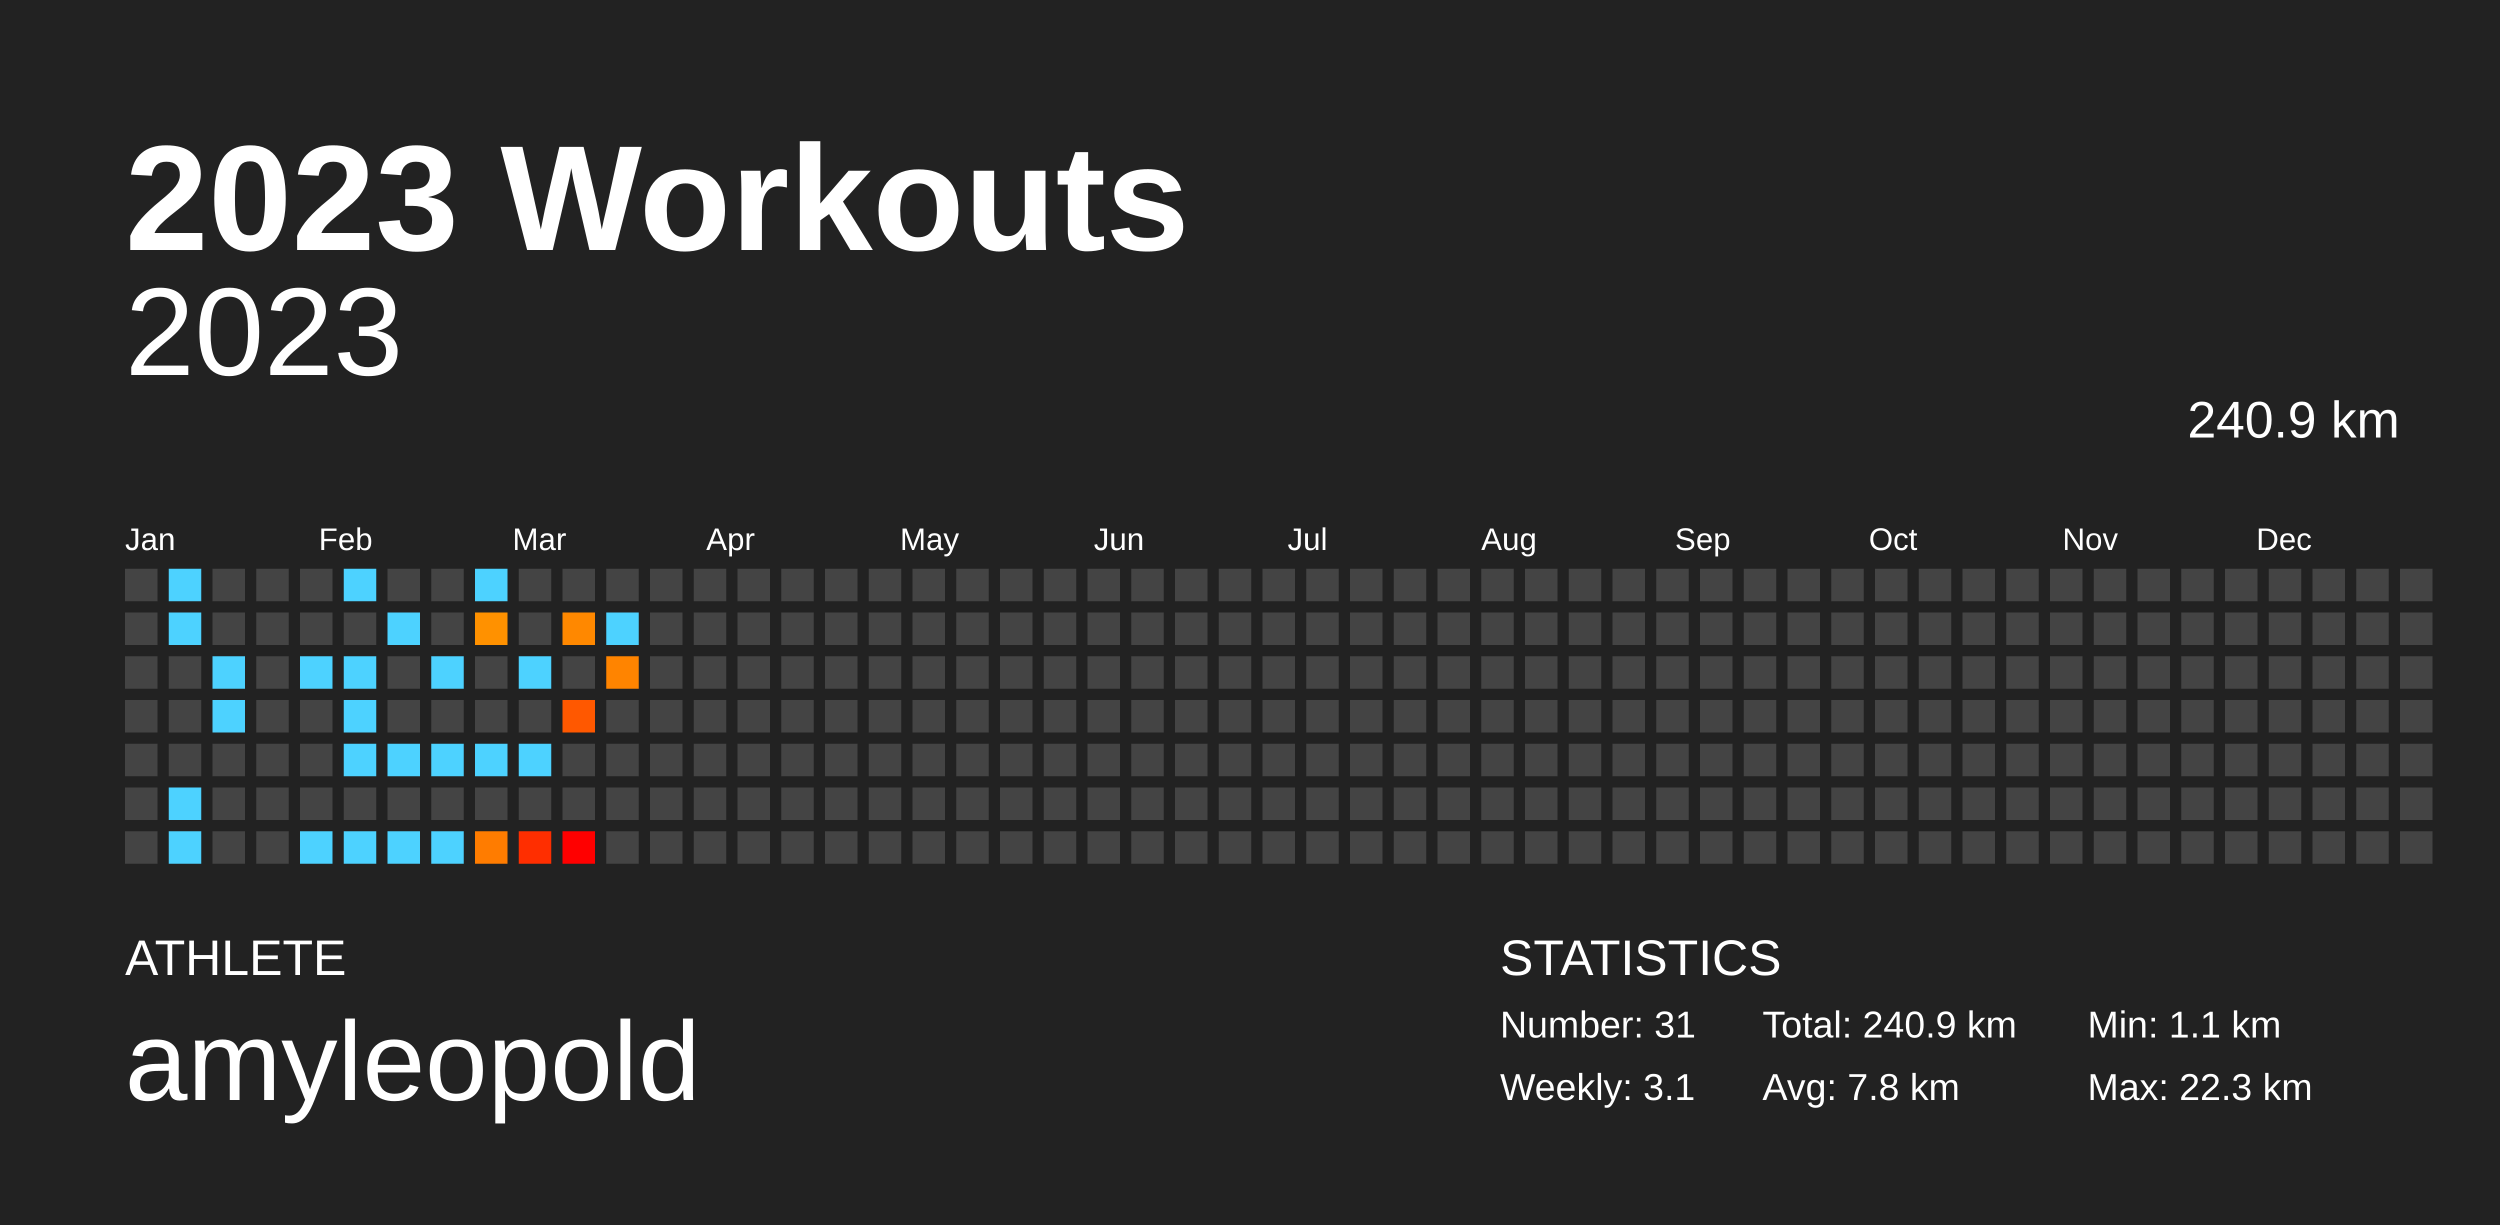
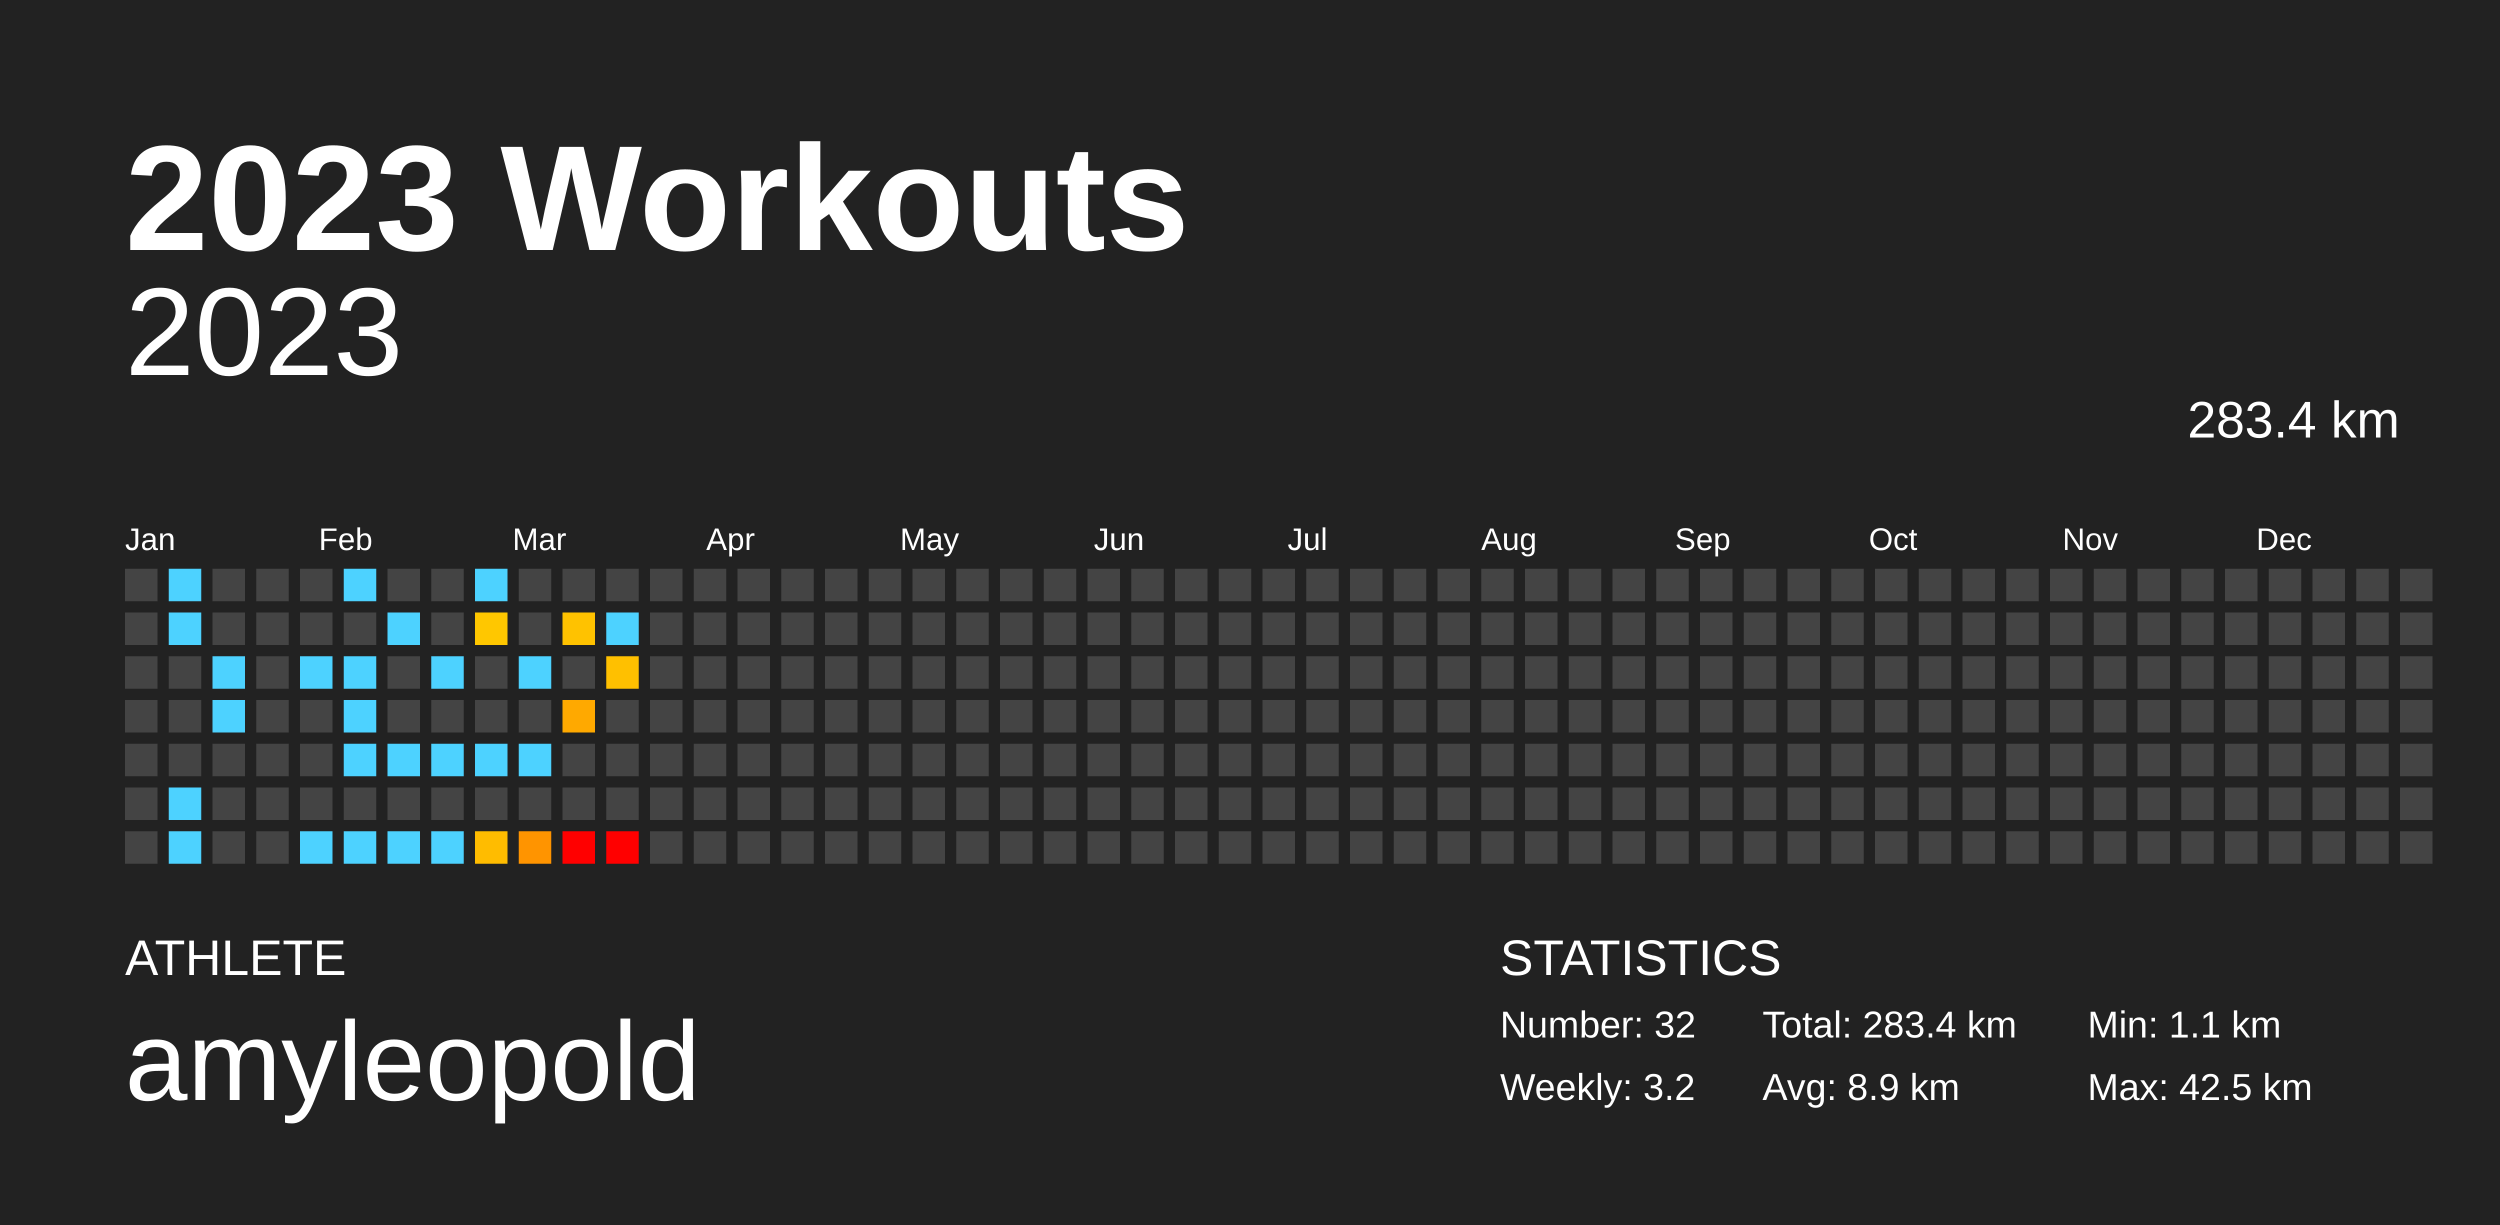
<svg xmlns="http://www.w3.org/2000/svg" baseProfile="full" height="98mm" version="1.1" viewBox="0,0,200,98" width="200mm">
  <defs />
  <rect fill="#222222" height="98" width="200" x="0" y="0" />
  <text fill="#FFFFFF" style="font-size:12px; font-family:Arial; font-weight:bold;" x="10" y="20">2023 Workouts</text>
  <text fill="#FFFFFF" style="font-size:4px; font-family:Arial" x="10" y="78">ATHLETE</text>
  <text fill="#FFFFFF" style="font-size:9px; font-family:Arial" x="10" y="88">amyleopold</text>
  <text fill="#FFFFFF" style="font-size:4px; font-family:Arial" x="120" y="78">STATISTICS</text>
-   <text fill="#FFFFFF" style="font-size:3px; font-family:Arial" x="120" y="83">Number: 31</text>
-   <text fill="#FFFFFF" style="font-size:3px; font-family:Arial" x="120" y="88">Weekly: 3.1</text>
-   <text fill="#FFFFFF" style="font-size:3px; font-family:Arial" x="141" y="83">Total: 240.9 km</text>
-   <text fill="#FFFFFF" style="font-size:3px; font-family:Arial" x="141" y="88">Avg: 7.8 km</text>
+   <text fill="#FFFFFF" style="font-size:3px; font-family:Arial" x="120" y="83">Number: 32</text>
+   <text fill="#FFFFFF" style="font-size:3px; font-family:Arial" x="120" y="88">Weekly: 3.2</text>
+   <text fill="#FFFFFF" style="font-size:3px; font-family:Arial" x="141" y="83">Total: 283.4 km</text>
+   <text fill="#FFFFFF" style="font-size:3px; font-family:Arial" x="141" y="88">Avg: 8.9 km</text>
  <text fill="#FFFFFF" style="font-size:3px; font-family:Arial" x="167" y="83">Min: 1.1 km</text>
-   <text fill="#FFFFFF" style="font-size:3px; font-family:Arial" x="167" y="88">Max: 22.3 km</text>
+   <text fill="#FFFFFF" style="font-size:3px; font-family:Arial" x="167" y="88">Max: 42.5 km</text>
  <text alignment-baseline="hanging" fill="#FFFFFF" style="font-size:10.0px; font-family:Arial;" x="10" y="30">2023</text>
-   <text alignment-baseline="hanging" fill="#FFFFFF" style="font-size:4.125px; font-family:Arial;" x="175" y="35">240.9 km</text>
+   <text alignment-baseline="hanging" fill="#FFFFFF" style="font-size:4.125px; font-family:Arial;" x="175" y="35">283.4 km</text>
  <text fill="#FFFFFF" style="font-size:2.5px; font-family:Arial" x="10.0" y="44">Jan</text>
  <text fill="#FFFFFF" style="font-size:2.5px; font-family:Arial" x="25.5" y="44">Feb</text>
  <text fill="#FFFFFF" style="font-size:2.5px; font-family:Arial" x="41.0" y="44">Mar</text>
  <text fill="#FFFFFF" style="font-size:2.5px; font-family:Arial" x="56.5" y="44">Apr</text>
  <text fill="#FFFFFF" style="font-size:2.5px; font-family:Arial" x="72.0" y="44">May</text>
  <text fill="#FFFFFF" style="font-size:2.5px; font-family:Arial" x="87.5" y="44">Jun</text>
  <text fill="#FFFFFF" style="font-size:2.5px; font-family:Arial" x="103.0" y="44">Jul</text>
  <text fill="#FFFFFF" style="font-size:2.5px; font-family:Arial" x="118.5" y="44">Aug</text>
  <text fill="#FFFFFF" style="font-size:2.5px; font-family:Arial" x="134.0" y="44">Sep</text>
  <text fill="#FFFFFF" style="font-size:2.5px; font-family:Arial" x="149.5" y="44">Oct</text>
  <text fill="#FFFFFF" style="font-size:2.5px; font-family:Arial" x="165.0" y="44">Nov</text>
  <text fill="#FFFFFF" style="font-size:2.5px; font-family:Arial" x="180.5" y="44">Dec</text>
  <rect fill="#444444" height="2.6" width="2.6" x="10.0" y="45.5" />
  <rect fill="#444444" height="2.6" width="2.6" x="10.0" y="49.0" />
  <rect fill="#444444" height="2.6" width="2.6" x="10.0" y="52.5" />
  <rect fill="#444444" height="2.6" width="2.6" x="10.0" y="56.0" />
  <rect fill="#444444" height="2.6" width="2.6" x="10.0" y="59.5" />
  <rect fill="#444444" height="2.6" width="2.6" x="10.0" y="63.0" />
  <rect fill="#444444" height="2.6" width="2.6" x="10.0" y="66.5" />
  <rect fill="#4dd2ff" height="2.6" width="2.6" x="13.5" y="45.5" />
  <rect fill="#4dd2ff" height="2.6" width="2.6" x="13.5" y="49.0" />
  <rect fill="#444444" height="2.6" width="2.6" x="13.5" y="52.5" />
  <rect fill="#444444" height="2.6" width="2.6" x="13.5" y="56.0" />
  <rect fill="#444444" height="2.6" width="2.6" x="13.5" y="59.5" />
  <rect fill="#4dd2ff" height="2.6" width="2.6" x="13.5" y="63.0" />
  <rect fill="#4dd2ff" height="2.6" width="2.6" x="13.5" y="66.5" />
  <rect fill="#444444" height="2.6" width="2.6" x="17.0" y="45.5" />
  <rect fill="#444444" height="2.6" width="2.6" x="17.0" y="49.0" />
  <rect fill="#4dd2ff" height="2.6" width="2.6" x="17.0" y="52.5" />
  <rect fill="#4dd2ff" height="2.6" width="2.6" x="17.0" y="56.0" />
  <rect fill="#444444" height="2.6" width="2.6" x="17.0" y="59.5" />
  <rect fill="#444444" height="2.6" width="2.6" x="17.0" y="63.0" />
  <rect fill="#444444" height="2.6" width="2.6" x="17.0" y="66.5" />
  <rect fill="#444444" height="2.6" width="2.6" x="20.5" y="45.5" />
  <rect fill="#444444" height="2.6" width="2.6" x="20.5" y="49.0" />
  <rect fill="#444444" height="2.6" width="2.6" x="20.5" y="52.5" />
  <rect fill="#444444" height="2.6" width="2.6" x="20.5" y="56.0" />
  <rect fill="#444444" height="2.6" width="2.6" x="20.5" y="59.5" />
  <rect fill="#444444" height="2.6" width="2.6" x="20.5" y="63.0" />
  <rect fill="#444444" height="2.6" width="2.6" x="20.5" y="66.5" />
  <rect fill="#444444" height="2.6" width="2.6" x="24.0" y="45.5" />
  <rect fill="#444444" height="2.6" width="2.6" x="24.0" y="49.0" />
  <rect fill="#4dd2ff" height="2.6" width="2.6" x="24.0" y="52.5" />
  <rect fill="#444444" height="2.6" width="2.6" x="24.0" y="56.0" />
  <rect fill="#444444" height="2.6" width="2.6" x="24.0" y="59.5" />
  <rect fill="#444444" height="2.6" width="2.6" x="24.0" y="63.0" />
  <rect fill="#4dd2ff" height="2.6" width="2.6" x="24.0" y="66.5" />
  <rect fill="#4dd2ff" height="2.6" width="2.6" x="27.5" y="45.5" />
  <rect fill="#444444" height="2.6" width="2.6" x="27.5" y="49.0" />
  <rect fill="#4dd2ff" height="2.6" width="2.6" x="27.5" y="52.5" />
  <rect fill="#4dd2ff" height="2.6" width="2.6" x="27.5" y="56.0" />
  <rect fill="#4dd2ff" height="2.6" width="2.6" x="27.5" y="59.5" />
  <rect fill="#444444" height="2.6" width="2.6" x="27.5" y="63.0" />
  <rect fill="#4dd2ff" height="2.6" width="2.6" x="27.5" y="66.5" />
  <rect fill="#444444" height="2.6" width="2.6" x="31.0" y="45.5" />
  <rect fill="#4dd2ff" height="2.6" width="2.6" x="31.0" y="49.0" />
  <rect fill="#444444" height="2.6" width="2.6" x="31.0" y="52.5" />
  <rect fill="#444444" height="2.6" width="2.6" x="31.0" y="56.0" />
  <rect fill="#4dd2ff" height="2.6" width="2.6" x="31.0" y="59.5" />
  <rect fill="#444444" height="2.6" width="2.6" x="31.0" y="63.0" />
  <rect fill="#4dd2ff" height="2.6" width="2.6" x="31.0" y="66.5" />
  <rect fill="#444444" height="2.6" width="2.6" x="34.5" y="45.5" />
  <rect fill="#444444" height="2.6" width="2.6" x="34.5" y="49.0" />
  <rect fill="#4dd2ff" height="2.6" width="2.6" x="34.5" y="52.5" />
  <rect fill="#444444" height="2.6" width="2.6" x="34.5" y="56.0" />
  <rect fill="#4dd2ff" height="2.6" width="2.6" x="34.5" y="59.5" />
  <rect fill="#444444" height="2.6" width="2.6" x="34.5" y="63.0" />
  <rect fill="#4dd2ff" height="2.6" width="2.6" x="34.5" y="66.5" />
  <rect fill="#4dd2ff" height="2.6" width="2.6" x="38.0" y="45.5" />
-   <rect fill="#ff9100" height="2.6" width="2.6" x="38.0" y="49.0" />
+   <rect fill="#ffc700" height="2.6" width="2.6" x="38.0" y="49.0" />
  <rect fill="#444444" height="2.6" width="2.6" x="38.0" y="52.5" />
  <rect fill="#444444" height="2.6" width="2.6" x="38.0" y="56.0" />
  <rect fill="#4dd2ff" height="2.6" width="2.6" x="38.0" y="59.5" />
  <rect fill="#444444" height="2.6" width="2.6" x="38.0" y="63.0" />
-   <rect fill="#ff7c00" height="2.6" width="2.6" x="38.0" y="66.5" />
+   <rect fill="#ffbc00" height="2.6" width="2.6" x="38.0" y="66.5" />
  <rect fill="#444444" height="2.6" width="2.6" x="41.5" y="45.5" />
  <rect fill="#444444" height="2.6" width="2.6" x="41.5" y="49.0" />
  <rect fill="#4dd2ff" height="2.6" width="2.6" x="41.5" y="52.5" />
  <rect fill="#444444" height="2.6" width="2.6" x="41.5" y="56.0" />
  <rect fill="#4dd2ff" height="2.6" width="2.6" x="41.5" y="59.5" />
  <rect fill="#444444" height="2.6" width="2.6" x="41.5" y="63.0" />
-   <rect fill="#ff2e00" height="2.6" width="2.6" x="41.5" y="66.5" />
+   <rect fill="#ff9400" height="2.6" width="2.6" x="41.5" y="66.5" />
  <rect fill="#444444" height="2.6" width="2.6" x="45.0" y="45.5" />
-   <rect fill="#ff8800" height="2.6" width="2.6" x="45.0" y="49.0" />
+   <rect fill="#ffc200" height="2.6" width="2.6" x="45.0" y="49.0" />
  <rect fill="#444444" height="2.6" width="2.6" x="45.0" y="52.5" />
-   <rect fill="#ff5800" height="2.6" width="2.6" x="45.0" y="56.0" />
+   <rect fill="#ffa900" height="2.6" width="2.6" x="45.0" y="56.0" />
  <rect fill="#444444" height="2.6" width="2.6" x="45.0" y="59.5" />
  <rect fill="#444444" height="2.6" width="2.6" x="45.0" y="63.0" />
  <rect fill="red" height="2.6" width="2.6" x="45.0" y="66.5" />
  <rect fill="#444444" height="2.6" width="2.6" x="48.5" y="45.5" />
  <rect fill="#4dd2ff" height="2.6" width="2.6" x="48.5" y="49.0" />
-   <rect fill="#ff8400" height="2.6" width="2.6" x="48.5" y="52.5" />
+   <rect fill="#ffc000" height="2.6" width="2.6" x="48.5" y="52.5" />
  <rect fill="#444444" height="2.6" width="2.6" x="48.5" y="56.0" />
  <rect fill="#444444" height="2.6" width="2.6" x="48.5" y="59.5" />
  <rect fill="#444444" height="2.6" width="2.6" x="48.5" y="63.0" />
-   <rect fill="#444444" height="2.6" width="2.6" x="48.5" y="66.5" />
+   <rect fill="red" height="2.6" width="2.6" x="48.5" y="66.5" />
  <rect fill="#444444" height="2.6" width="2.6" x="52.0" y="45.5" />
  <rect fill="#444444" height="2.6" width="2.6" x="52.0" y="49.0" />
  <rect fill="#444444" height="2.6" width="2.6" x="52.0" y="52.5" />
  <rect fill="#444444" height="2.6" width="2.6" x="52.0" y="56.0" />
  <rect fill="#444444" height="2.6" width="2.6" x="52.0" y="59.5" />
  <rect fill="#444444" height="2.6" width="2.6" x="52.0" y="63.0" />
  <rect fill="#444444" height="2.6" width="2.6" x="52.0" y="66.5" />
  <rect fill="#444444" height="2.6" width="2.6" x="55.5" y="45.5" />
  <rect fill="#444444" height="2.6" width="2.6" x="55.5" y="49.0" />
  <rect fill="#444444" height="2.6" width="2.6" x="55.5" y="52.5" />
  <rect fill="#444444" height="2.6" width="2.6" x="55.5" y="56.0" />
  <rect fill="#444444" height="2.6" width="2.6" x="55.5" y="59.5" />
  <rect fill="#444444" height="2.6" width="2.6" x="55.5" y="63.0" />
  <rect fill="#444444" height="2.6" width="2.6" x="55.5" y="66.5" />
  <rect fill="#444444" height="2.6" width="2.6" x="59.0" y="45.5" />
  <rect fill="#444444" height="2.6" width="2.6" x="59.0" y="49.0" />
  <rect fill="#444444" height="2.6" width="2.6" x="59.0" y="52.5" />
  <rect fill="#444444" height="2.6" width="2.6" x="59.0" y="56.0" />
  <rect fill="#444444" height="2.6" width="2.6" x="59.0" y="59.5" />
  <rect fill="#444444" height="2.6" width="2.6" x="59.0" y="63.0" />
  <rect fill="#444444" height="2.6" width="2.6" x="59.0" y="66.5" />
  <rect fill="#444444" height="2.6" width="2.6" x="62.5" y="45.5" />
  <rect fill="#444444" height="2.6" width="2.6" x="62.5" y="49.0" />
  <rect fill="#444444" height="2.6" width="2.6" x="62.5" y="52.5" />
  <rect fill="#444444" height="2.6" width="2.6" x="62.5" y="56.0" />
  <rect fill="#444444" height="2.6" width="2.6" x="62.5" y="59.5" />
  <rect fill="#444444" height="2.6" width="2.6" x="62.5" y="63.0" />
  <rect fill="#444444" height="2.6" width="2.6" x="62.5" y="66.5" />
  <rect fill="#444444" height="2.6" width="2.6" x="66.0" y="45.5" />
  <rect fill="#444444" height="2.6" width="2.6" x="66.0" y="49.0" />
  <rect fill="#444444" height="2.6" width="2.6" x="66.0" y="52.5" />
  <rect fill="#444444" height="2.6" width="2.6" x="66.0" y="56.0" />
  <rect fill="#444444" height="2.6" width="2.6" x="66.0" y="59.5" />
  <rect fill="#444444" height="2.6" width="2.6" x="66.0" y="63.0" />
  <rect fill="#444444" height="2.6" width="2.6" x="66.0" y="66.5" />
  <rect fill="#444444" height="2.6" width="2.6" x="69.5" y="45.5" />
  <rect fill="#444444" height="2.6" width="2.6" x="69.5" y="49.0" />
  <rect fill="#444444" height="2.6" width="2.6" x="69.5" y="52.5" />
  <rect fill="#444444" height="2.6" width="2.6" x="69.5" y="56.0" />
  <rect fill="#444444" height="2.6" width="2.6" x="69.5" y="59.5" />
  <rect fill="#444444" height="2.6" width="2.6" x="69.5" y="63.0" />
  <rect fill="#444444" height="2.6" width="2.6" x="69.5" y="66.5" />
  <rect fill="#444444" height="2.6" width="2.6" x="73.0" y="45.5" />
  <rect fill="#444444" height="2.6" width="2.6" x="73.0" y="49.0" />
  <rect fill="#444444" height="2.6" width="2.6" x="73.0" y="52.5" />
  <rect fill="#444444" height="2.6" width="2.6" x="73.0" y="56.0" />
  <rect fill="#444444" height="2.6" width="2.6" x="73.0" y="59.5" />
  <rect fill="#444444" height="2.6" width="2.6" x="73.0" y="63.0" />
  <rect fill="#444444" height="2.6" width="2.6" x="73.0" y="66.5" />
  <rect fill="#444444" height="2.6" width="2.6" x="76.5" y="45.5" />
  <rect fill="#444444" height="2.6" width="2.6" x="76.5" y="49.0" />
  <rect fill="#444444" height="2.6" width="2.6" x="76.5" y="52.5" />
  <rect fill="#444444" height="2.6" width="2.6" x="76.5" y="56.0" />
  <rect fill="#444444" height="2.6" width="2.6" x="76.5" y="59.5" />
  <rect fill="#444444" height="2.6" width="2.6" x="76.5" y="63.0" />
  <rect fill="#444444" height="2.6" width="2.6" x="76.5" y="66.5" />
  <rect fill="#444444" height="2.6" width="2.6" x="80.0" y="45.5" />
  <rect fill="#444444" height="2.6" width="2.6" x="80.0" y="49.0" />
  <rect fill="#444444" height="2.6" width="2.6" x="80.0" y="52.5" />
  <rect fill="#444444" height="2.6" width="2.6" x="80.0" y="56.0" />
  <rect fill="#444444" height="2.6" width="2.6" x="80.0" y="59.5" />
  <rect fill="#444444" height="2.6" width="2.6" x="80.0" y="63.0" />
  <rect fill="#444444" height="2.6" width="2.6" x="80.0" y="66.5" />
  <rect fill="#444444" height="2.6" width="2.6" x="83.5" y="45.5" />
  <rect fill="#444444" height="2.6" width="2.6" x="83.5" y="49.0" />
  <rect fill="#444444" height="2.6" width="2.6" x="83.5" y="52.5" />
  <rect fill="#444444" height="2.6" width="2.6" x="83.5" y="56.0" />
  <rect fill="#444444" height="2.6" width="2.6" x="83.5" y="59.5" />
  <rect fill="#444444" height="2.6" width="2.6" x="83.5" y="63.0" />
  <rect fill="#444444" height="2.6" width="2.6" x="83.5" y="66.5" />
  <rect fill="#444444" height="2.6" width="2.6" x="87.0" y="45.5" />
  <rect fill="#444444" height="2.6" width="2.6" x="87.0" y="49.0" />
  <rect fill="#444444" height="2.6" width="2.6" x="87.0" y="52.5" />
  <rect fill="#444444" height="2.6" width="2.6" x="87.0" y="56.0" />
  <rect fill="#444444" height="2.6" width="2.6" x="87.0" y="59.5" />
  <rect fill="#444444" height="2.6" width="2.6" x="87.0" y="63.0" />
  <rect fill="#444444" height="2.6" width="2.6" x="87.0" y="66.5" />
  <rect fill="#444444" height="2.6" width="2.6" x="90.5" y="45.5" />
  <rect fill="#444444" height="2.6" width="2.6" x="90.5" y="49.0" />
  <rect fill="#444444" height="2.6" width="2.6" x="90.5" y="52.5" />
  <rect fill="#444444" height="2.6" width="2.6" x="90.5" y="56.0" />
  <rect fill="#444444" height="2.6" width="2.6" x="90.5" y="59.5" />
  <rect fill="#444444" height="2.6" width="2.6" x="90.5" y="63.0" />
  <rect fill="#444444" height="2.6" width="2.6" x="90.5" y="66.5" />
  <rect fill="#444444" height="2.6" width="2.6" x="94.0" y="45.5" />
  <rect fill="#444444" height="2.6" width="2.6" x="94.0" y="49.0" />
  <rect fill="#444444" height="2.6" width="2.6" x="94.0" y="52.5" />
  <rect fill="#444444" height="2.6" width="2.6" x="94.0" y="56.0" />
  <rect fill="#444444" height="2.6" width="2.6" x="94.0" y="59.5" />
  <rect fill="#444444" height="2.6" width="2.6" x="94.0" y="63.0" />
  <rect fill="#444444" height="2.6" width="2.6" x="94.0" y="66.5" />
  <rect fill="#444444" height="2.6" width="2.6" x="97.5" y="45.5" />
  <rect fill="#444444" height="2.6" width="2.6" x="97.5" y="49.0" />
  <rect fill="#444444" height="2.6" width="2.6" x="97.5" y="52.5" />
  <rect fill="#444444" height="2.6" width="2.6" x="97.5" y="56.0" />
  <rect fill="#444444" height="2.6" width="2.6" x="97.5" y="59.5" />
  <rect fill="#444444" height="2.6" width="2.6" x="97.5" y="63.0" />
  <rect fill="#444444" height="2.6" width="2.6" x="97.5" y="66.5" />
  <rect fill="#444444" height="2.6" width="2.6" x="101.0" y="45.5" />
  <rect fill="#444444" height="2.6" width="2.6" x="101.0" y="49.0" />
  <rect fill="#444444" height="2.6" width="2.6" x="101.0" y="52.5" />
  <rect fill="#444444" height="2.6" width="2.6" x="101.0" y="56.0" />
  <rect fill="#444444" height="2.6" width="2.6" x="101.0" y="59.5" />
  <rect fill="#444444" height="2.6" width="2.6" x="101.0" y="63.0" />
  <rect fill="#444444" height="2.6" width="2.6" x="101.0" y="66.5" />
  <rect fill="#444444" height="2.6" width="2.6" x="104.5" y="45.5" />
  <rect fill="#444444" height="2.6" width="2.6" x="104.5" y="49.0" />
  <rect fill="#444444" height="2.6" width="2.6" x="104.5" y="52.5" />
  <rect fill="#444444" height="2.6" width="2.6" x="104.5" y="56.0" />
  <rect fill="#444444" height="2.6" width="2.6" x="104.5" y="59.5" />
  <rect fill="#444444" height="2.6" width="2.6" x="104.5" y="63.0" />
  <rect fill="#444444" height="2.6" width="2.6" x="104.5" y="66.5" />
  <rect fill="#444444" height="2.6" width="2.6" x="108.0" y="45.5" />
  <rect fill="#444444" height="2.6" width="2.6" x="108.0" y="49.0" />
  <rect fill="#444444" height="2.6" width="2.6" x="108.0" y="52.5" />
  <rect fill="#444444" height="2.6" width="2.6" x="108.0" y="56.0" />
  <rect fill="#444444" height="2.6" width="2.6" x="108.0" y="59.5" />
  <rect fill="#444444" height="2.6" width="2.6" x="108.0" y="63.0" />
  <rect fill="#444444" height="2.6" width="2.6" x="108.0" y="66.5" />
  <rect fill="#444444" height="2.6" width="2.6" x="111.5" y="45.5" />
  <rect fill="#444444" height="2.6" width="2.6" x="111.5" y="49.0" />
  <rect fill="#444444" height="2.6" width="2.6" x="111.5" y="52.5" />
  <rect fill="#444444" height="2.6" width="2.6" x="111.5" y="56.0" />
  <rect fill="#444444" height="2.6" width="2.6" x="111.5" y="59.5" />
  <rect fill="#444444" height="2.6" width="2.6" x="111.5" y="63.0" />
  <rect fill="#444444" height="2.6" width="2.6" x="111.5" y="66.5" />
  <rect fill="#444444" height="2.6" width="2.6" x="115.0" y="45.5" />
  <rect fill="#444444" height="2.6" width="2.6" x="115.0" y="49.0" />
  <rect fill="#444444" height="2.6" width="2.6" x="115.0" y="52.5" />
  <rect fill="#444444" height="2.6" width="2.6" x="115.0" y="56.0" />
  <rect fill="#444444" height="2.6" width="2.6" x="115.0" y="59.5" />
  <rect fill="#444444" height="2.6" width="2.6" x="115.0" y="63.0" />
  <rect fill="#444444" height="2.6" width="2.6" x="115.0" y="66.5" />
  <rect fill="#444444" height="2.6" width="2.6" x="118.5" y="45.5" />
  <rect fill="#444444" height="2.6" width="2.6" x="118.5" y="49.0" />
  <rect fill="#444444" height="2.6" width="2.6" x="118.5" y="52.5" />
  <rect fill="#444444" height="2.6" width="2.6" x="118.5" y="56.0" />
  <rect fill="#444444" height="2.6" width="2.6" x="118.5" y="59.5" />
  <rect fill="#444444" height="2.6" width="2.6" x="118.5" y="63.0" />
  <rect fill="#444444" height="2.6" width="2.6" x="118.5" y="66.5" />
  <rect fill="#444444" height="2.6" width="2.6" x="122.0" y="45.5" />
  <rect fill="#444444" height="2.6" width="2.6" x="122.0" y="49.0" />
  <rect fill="#444444" height="2.6" width="2.6" x="122.0" y="52.5" />
  <rect fill="#444444" height="2.6" width="2.6" x="122.0" y="56.0" />
  <rect fill="#444444" height="2.6" width="2.6" x="122.0" y="59.5" />
  <rect fill="#444444" height="2.6" width="2.6" x="122.0" y="63.0" />
  <rect fill="#444444" height="2.6" width="2.6" x="122.0" y="66.5" />
  <rect fill="#444444" height="2.6" width="2.6" x="125.5" y="45.5" />
  <rect fill="#444444" height="2.6" width="2.6" x="125.5" y="49.0" />
  <rect fill="#444444" height="2.6" width="2.6" x="125.5" y="52.5" />
  <rect fill="#444444" height="2.6" width="2.6" x="125.5" y="56.0" />
  <rect fill="#444444" height="2.6" width="2.6" x="125.5" y="59.5" />
  <rect fill="#444444" height="2.6" width="2.6" x="125.5" y="63.0" />
  <rect fill="#444444" height="2.6" width="2.6" x="125.5" y="66.5" />
  <rect fill="#444444" height="2.6" width="2.6" x="129.0" y="45.5" />
  <rect fill="#444444" height="2.6" width="2.6" x="129.0" y="49.0" />
  <rect fill="#444444" height="2.6" width="2.6" x="129.0" y="52.5" />
  <rect fill="#444444" height="2.6" width="2.6" x="129.0" y="56.0" />
  <rect fill="#444444" height="2.6" width="2.6" x="129.0" y="59.5" />
  <rect fill="#444444" height="2.6" width="2.6" x="129.0" y="63.0" />
  <rect fill="#444444" height="2.6" width="2.6" x="129.0" y="66.5" />
  <rect fill="#444444" height="2.6" width="2.6" x="132.5" y="45.5" />
  <rect fill="#444444" height="2.6" width="2.6" x="132.5" y="49.0" />
  <rect fill="#444444" height="2.6" width="2.6" x="132.5" y="52.5" />
  <rect fill="#444444" height="2.6" width="2.6" x="132.5" y="56.0" />
  <rect fill="#444444" height="2.6" width="2.6" x="132.5" y="59.5" />
  <rect fill="#444444" height="2.6" width="2.6" x="132.5" y="63.0" />
  <rect fill="#444444" height="2.6" width="2.6" x="132.5" y="66.5" />
  <rect fill="#444444" height="2.6" width="2.6" x="136.0" y="45.5" />
  <rect fill="#444444" height="2.6" width="2.6" x="136.0" y="49.0" />
  <rect fill="#444444" height="2.6" width="2.6" x="136.0" y="52.5" />
  <rect fill="#444444" height="2.6" width="2.6" x="136.0" y="56.0" />
  <rect fill="#444444" height="2.6" width="2.6" x="136.0" y="59.5" />
  <rect fill="#444444" height="2.6" width="2.6" x="136.0" y="63.0" />
  <rect fill="#444444" height="2.6" width="2.6" x="136.0" y="66.5" />
  <rect fill="#444444" height="2.6" width="2.6" x="139.5" y="45.5" />
  <rect fill="#444444" height="2.6" width="2.6" x="139.5" y="49.0" />
  <rect fill="#444444" height="2.6" width="2.6" x="139.5" y="52.5" />
  <rect fill="#444444" height="2.6" width="2.6" x="139.5" y="56.0" />
  <rect fill="#444444" height="2.6" width="2.6" x="139.5" y="59.5" />
  <rect fill="#444444" height="2.6" width="2.6" x="139.5" y="63.0" />
  <rect fill="#444444" height="2.6" width="2.6" x="139.5" y="66.5" />
  <rect fill="#444444" height="2.6" width="2.6" x="143.0" y="45.5" />
  <rect fill="#444444" height="2.6" width="2.6" x="143.0" y="49.0" />
  <rect fill="#444444" height="2.6" width="2.6" x="143.0" y="52.5" />
  <rect fill="#444444" height="2.6" width="2.6" x="143.0" y="56.0" />
  <rect fill="#444444" height="2.6" width="2.6" x="143.0" y="59.5" />
  <rect fill="#444444" height="2.6" width="2.6" x="143.0" y="63.0" />
  <rect fill="#444444" height="2.6" width="2.6" x="143.0" y="66.5" />
  <rect fill="#444444" height="2.6" width="2.6" x="146.5" y="45.5" />
  <rect fill="#444444" height="2.6" width="2.6" x="146.5" y="49.0" />
  <rect fill="#444444" height="2.6" width="2.6" x="146.5" y="52.5" />
  <rect fill="#444444" height="2.6" width="2.6" x="146.5" y="56.0" />
  <rect fill="#444444" height="2.6" width="2.6" x="146.5" y="59.5" />
  <rect fill="#444444" height="2.6" width="2.6" x="146.5" y="63.0" />
  <rect fill="#444444" height="2.6" width="2.6" x="146.5" y="66.5" />
  <rect fill="#444444" height="2.6" width="2.6" x="150.0" y="45.5" />
  <rect fill="#444444" height="2.6" width="2.6" x="150.0" y="49.0" />
  <rect fill="#444444" height="2.6" width="2.6" x="150.0" y="52.5" />
  <rect fill="#444444" height="2.6" width="2.6" x="150.0" y="56.0" />
  <rect fill="#444444" height="2.6" width="2.6" x="150.0" y="59.5" />
  <rect fill="#444444" height="2.6" width="2.6" x="150.0" y="63.0" />
  <rect fill="#444444" height="2.6" width="2.6" x="150.0" y="66.5" />
  <rect fill="#444444" height="2.6" width="2.6" x="153.5" y="45.5" />
  <rect fill="#444444" height="2.6" width="2.6" x="153.5" y="49.0" />
  <rect fill="#444444" height="2.6" width="2.6" x="153.5" y="52.5" />
  <rect fill="#444444" height="2.6" width="2.6" x="153.5" y="56.0" />
  <rect fill="#444444" height="2.6" width="2.6" x="153.5" y="59.5" />
  <rect fill="#444444" height="2.6" width="2.6" x="153.5" y="63.0" />
  <rect fill="#444444" height="2.6" width="2.6" x="153.5" y="66.5" />
  <rect fill="#444444" height="2.6" width="2.6" x="157.0" y="45.5" />
  <rect fill="#444444" height="2.6" width="2.6" x="157.0" y="49.0" />
  <rect fill="#444444" height="2.6" width="2.6" x="157.0" y="52.5" />
  <rect fill="#444444" height="2.6" width="2.6" x="157.0" y="56.0" />
  <rect fill="#444444" height="2.6" width="2.6" x="157.0" y="59.5" />
  <rect fill="#444444" height="2.6" width="2.6" x="157.0" y="63.0" />
  <rect fill="#444444" height="2.6" width="2.6" x="157.0" y="66.5" />
  <rect fill="#444444" height="2.6" width="2.6" x="160.5" y="45.5" />
  <rect fill="#444444" height="2.6" width="2.6" x="160.5" y="49.0" />
  <rect fill="#444444" height="2.6" width="2.6" x="160.5" y="52.5" />
  <rect fill="#444444" height="2.6" width="2.6" x="160.5" y="56.0" />
  <rect fill="#444444" height="2.6" width="2.6" x="160.5" y="59.5" />
  <rect fill="#444444" height="2.6" width="2.6" x="160.5" y="63.0" />
  <rect fill="#444444" height="2.6" width="2.6" x="160.5" y="66.5" />
  <rect fill="#444444" height="2.6" width="2.6" x="164.0" y="45.5" />
  <rect fill="#444444" height="2.6" width="2.6" x="164.0" y="49.0" />
  <rect fill="#444444" height="2.6" width="2.6" x="164.0" y="52.5" />
  <rect fill="#444444" height="2.6" width="2.6" x="164.0" y="56.0" />
  <rect fill="#444444" height="2.6" width="2.6" x="164.0" y="59.5" />
  <rect fill="#444444" height="2.6" width="2.6" x="164.0" y="63.0" />
  <rect fill="#444444" height="2.6" width="2.6" x="164.0" y="66.5" />
  <rect fill="#444444" height="2.6" width="2.6" x="167.5" y="45.5" />
  <rect fill="#444444" height="2.6" width="2.6" x="167.5" y="49.0" />
  <rect fill="#444444" height="2.6" width="2.6" x="167.5" y="52.5" />
  <rect fill="#444444" height="2.6" width="2.6" x="167.5" y="56.0" />
  <rect fill="#444444" height="2.6" width="2.6" x="167.5" y="59.5" />
  <rect fill="#444444" height="2.6" width="2.6" x="167.5" y="63.0" />
  <rect fill="#444444" height="2.6" width="2.6" x="167.5" y="66.5" />
  <rect fill="#444444" height="2.6" width="2.6" x="171.0" y="45.5" />
  <rect fill="#444444" height="2.6" width="2.6" x="171.0" y="49.0" />
  <rect fill="#444444" height="2.6" width="2.6" x="171.0" y="52.5" />
  <rect fill="#444444" height="2.6" width="2.6" x="171.0" y="56.0" />
  <rect fill="#444444" height="2.6" width="2.6" x="171.0" y="59.5" />
  <rect fill="#444444" height="2.6" width="2.6" x="171.0" y="63.0" />
  <rect fill="#444444" height="2.6" width="2.6" x="171.0" y="66.5" />
  <rect fill="#444444" height="2.6" width="2.6" x="174.5" y="45.5" />
  <rect fill="#444444" height="2.6" width="2.6" x="174.5" y="49.0" />
  <rect fill="#444444" height="2.6" width="2.6" x="174.5" y="52.5" />
  <rect fill="#444444" height="2.6" width="2.6" x="174.5" y="56.0" />
  <rect fill="#444444" height="2.6" width="2.6" x="174.5" y="59.5" />
  <rect fill="#444444" height="2.6" width="2.6" x="174.5" y="63.0" />
  <rect fill="#444444" height="2.6" width="2.6" x="174.5" y="66.5" />
  <rect fill="#444444" height="2.6" width="2.6" x="178.0" y="45.5" />
  <rect fill="#444444" height="2.6" width="2.6" x="178.0" y="49.0" />
  <rect fill="#444444" height="2.6" width="2.6" x="178.0" y="52.5" />
  <rect fill="#444444" height="2.6" width="2.6" x="178.0" y="56.0" />
  <rect fill="#444444" height="2.6" width="2.6" x="178.0" y="59.5" />
  <rect fill="#444444" height="2.6" width="2.6" x="178.0" y="63.0" />
  <rect fill="#444444" height="2.6" width="2.6" x="178.0" y="66.5" />
  <rect fill="#444444" height="2.6" width="2.6" x="181.5" y="45.5" />
  <rect fill="#444444" height="2.6" width="2.6" x="181.5" y="49.0" />
  <rect fill="#444444" height="2.6" width="2.6" x="181.5" y="52.5" />
  <rect fill="#444444" height="2.6" width="2.6" x="181.5" y="56.0" />
  <rect fill="#444444" height="2.6" width="2.6" x="181.5" y="59.5" />
  <rect fill="#444444" height="2.6" width="2.6" x="181.5" y="63.0" />
  <rect fill="#444444" height="2.6" width="2.6" x="181.5" y="66.5" />
  <rect fill="#444444" height="2.6" width="2.6" x="185.0" y="45.5" />
  <rect fill="#444444" height="2.6" width="2.6" x="185.0" y="49.0" />
  <rect fill="#444444" height="2.6" width="2.6" x="185.0" y="52.5" />
  <rect fill="#444444" height="2.6" width="2.6" x="185.0" y="56.0" />
  <rect fill="#444444" height="2.6" width="2.6" x="185.0" y="59.5" />
  <rect fill="#444444" height="2.6" width="2.6" x="185.0" y="63.0" />
  <rect fill="#444444" height="2.6" width="2.6" x="185.0" y="66.5" />
  <rect fill="#444444" height="2.6" width="2.6" x="188.5" y="45.5" />
  <rect fill="#444444" height="2.6" width="2.6" x="188.5" y="49.0" />
  <rect fill="#444444" height="2.6" width="2.6" x="188.5" y="52.5" />
  <rect fill="#444444" height="2.6" width="2.6" x="188.5" y="56.0" />
  <rect fill="#444444" height="2.6" width="2.6" x="188.5" y="59.5" />
  <rect fill="#444444" height="2.6" width="2.6" x="188.5" y="63.0" />
  <rect fill="#444444" height="2.6" width="2.6" x="188.5" y="66.5" />
  <rect fill="#444444" height="2.6" width="2.6" x="192.0" y="45.5" />
  <rect fill="#444444" height="2.6" width="2.6" x="192.0" y="49.0" />
  <rect fill="#444444" height="2.6" width="2.6" x="192.0" y="52.5" />
  <rect fill="#444444" height="2.6" width="2.6" x="192.0" y="56.0" />
  <rect fill="#444444" height="2.6" width="2.6" x="192.0" y="59.5" />
  <rect fill="#444444" height="2.6" width="2.6" x="192.0" y="63.0" />
  <rect fill="#444444" height="2.6" width="2.6" x="192.0" y="66.5" />
</svg>
